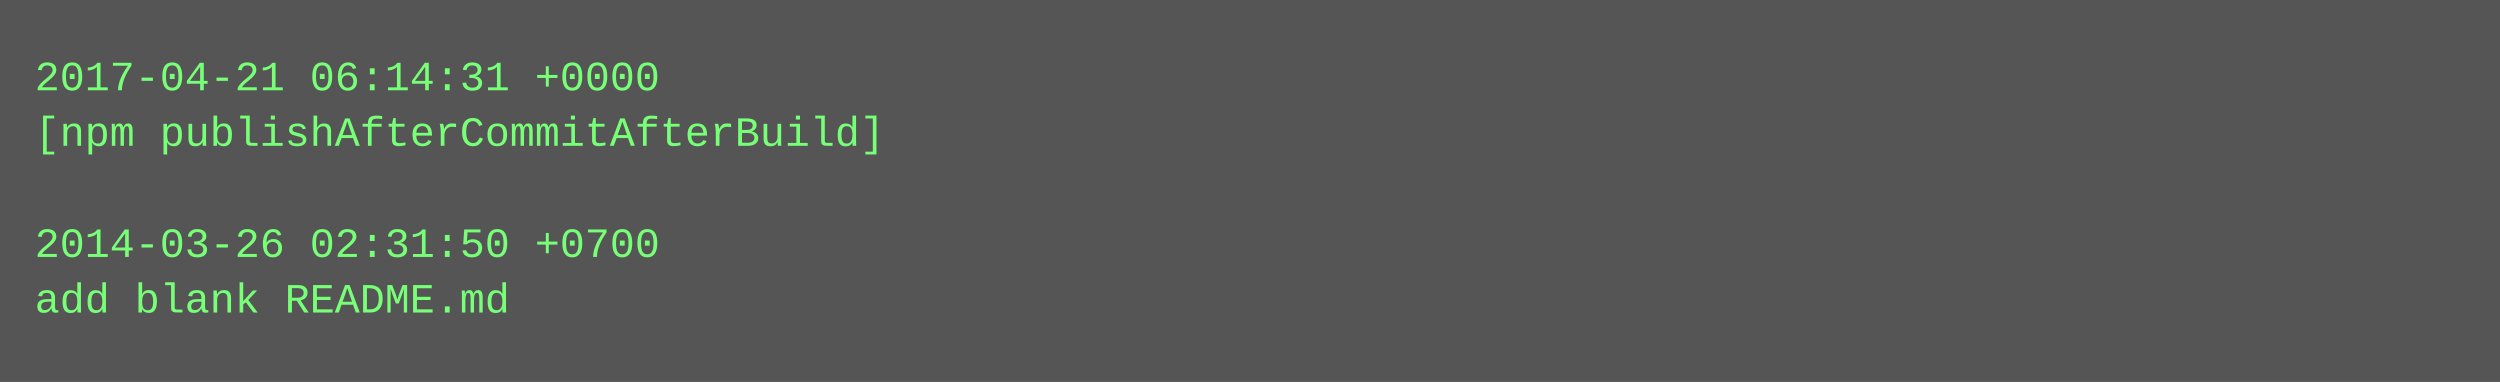
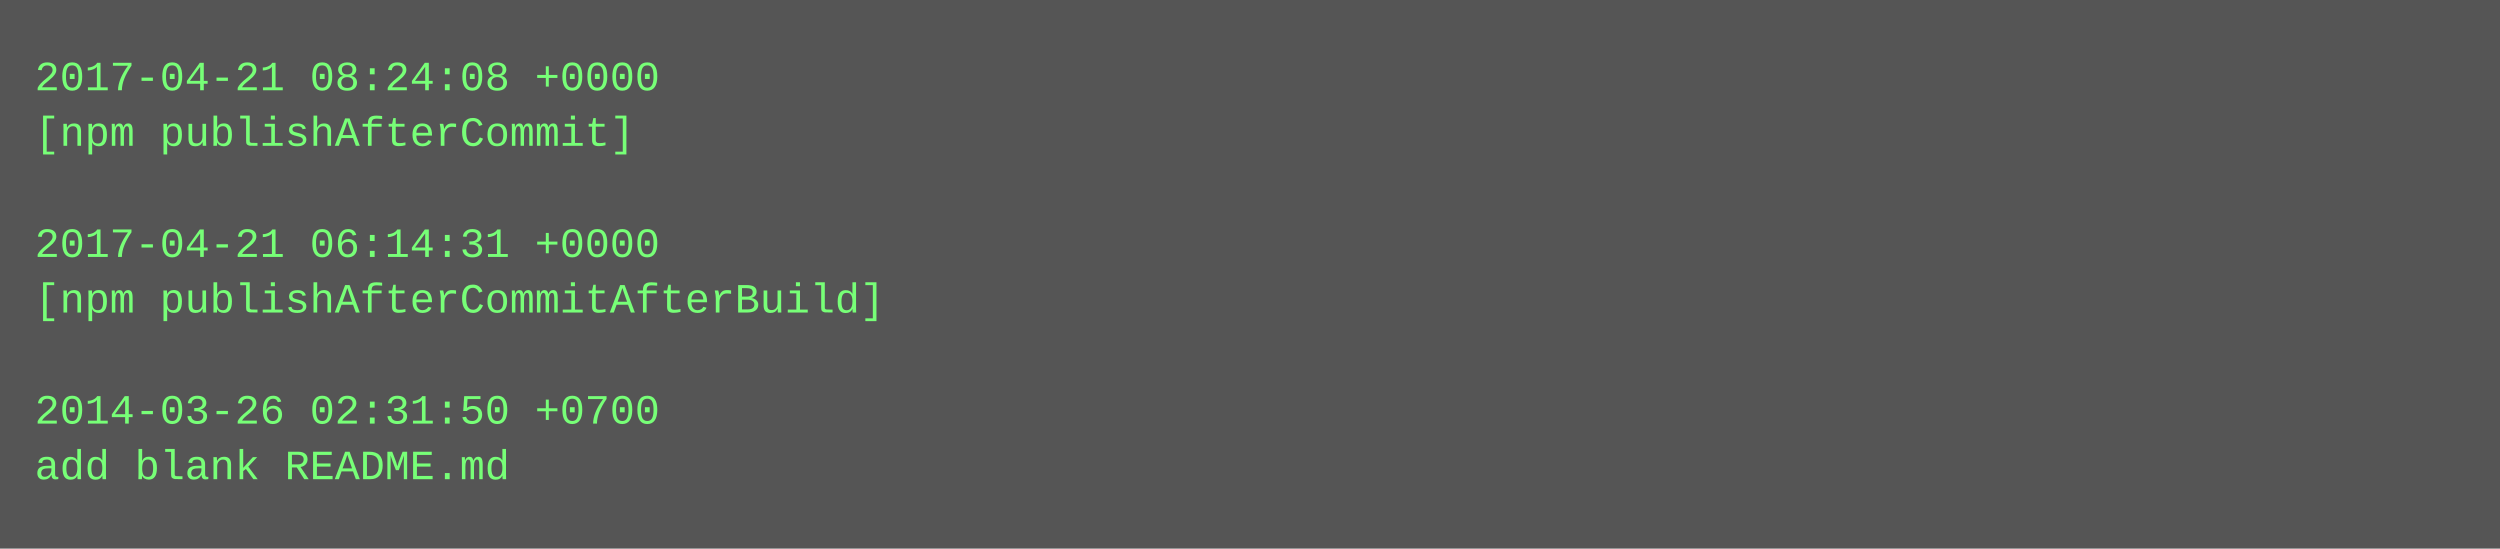
- <svg xmlns="http://www.w3.org/2000/svg" height="110" width="720">
-   <rect height="110" fill="#555" width="720" />
+ <svg xmlns="http://www.w3.org/2000/svg" height="158" width="720">
+   <rect height="158" fill="#555" width="720" />
  <text fill="#7f7" font-family="Courier New" font-size="12" xml:space="preserve">
-     <tspan x="10" y="26">2017-04-21 06:14:31 +0000</tspan>
-     <tspan x="10" y="42">[npm publishAfterCommitAfterBuild]</tspan>
+     <tspan x="10" y="26">2017-04-21 08:24:08 +0000</tspan>
+     <tspan x="10" y="42">[npm publishAfterCommit]</tspan>
    <tspan x="10" y="58" />
-     <tspan x="10" y="74">2014-03-26 02:31:50 +0700</tspan>
-     <tspan x="10" y="90">add blank README.md</tspan>
+     <tspan x="10" y="74">2017-04-21 06:14:31 +0000</tspan>
+     <tspan x="10" y="90">[npm publishAfterCommitAfterBuild]</tspan>
+     <tspan x="10" y="106" />
+     <tspan x="10" y="122">2014-03-26 02:31:50 +0700</tspan>
+     <tspan x="10" y="138">add blank README.md</tspan>
  </text>
</svg>
